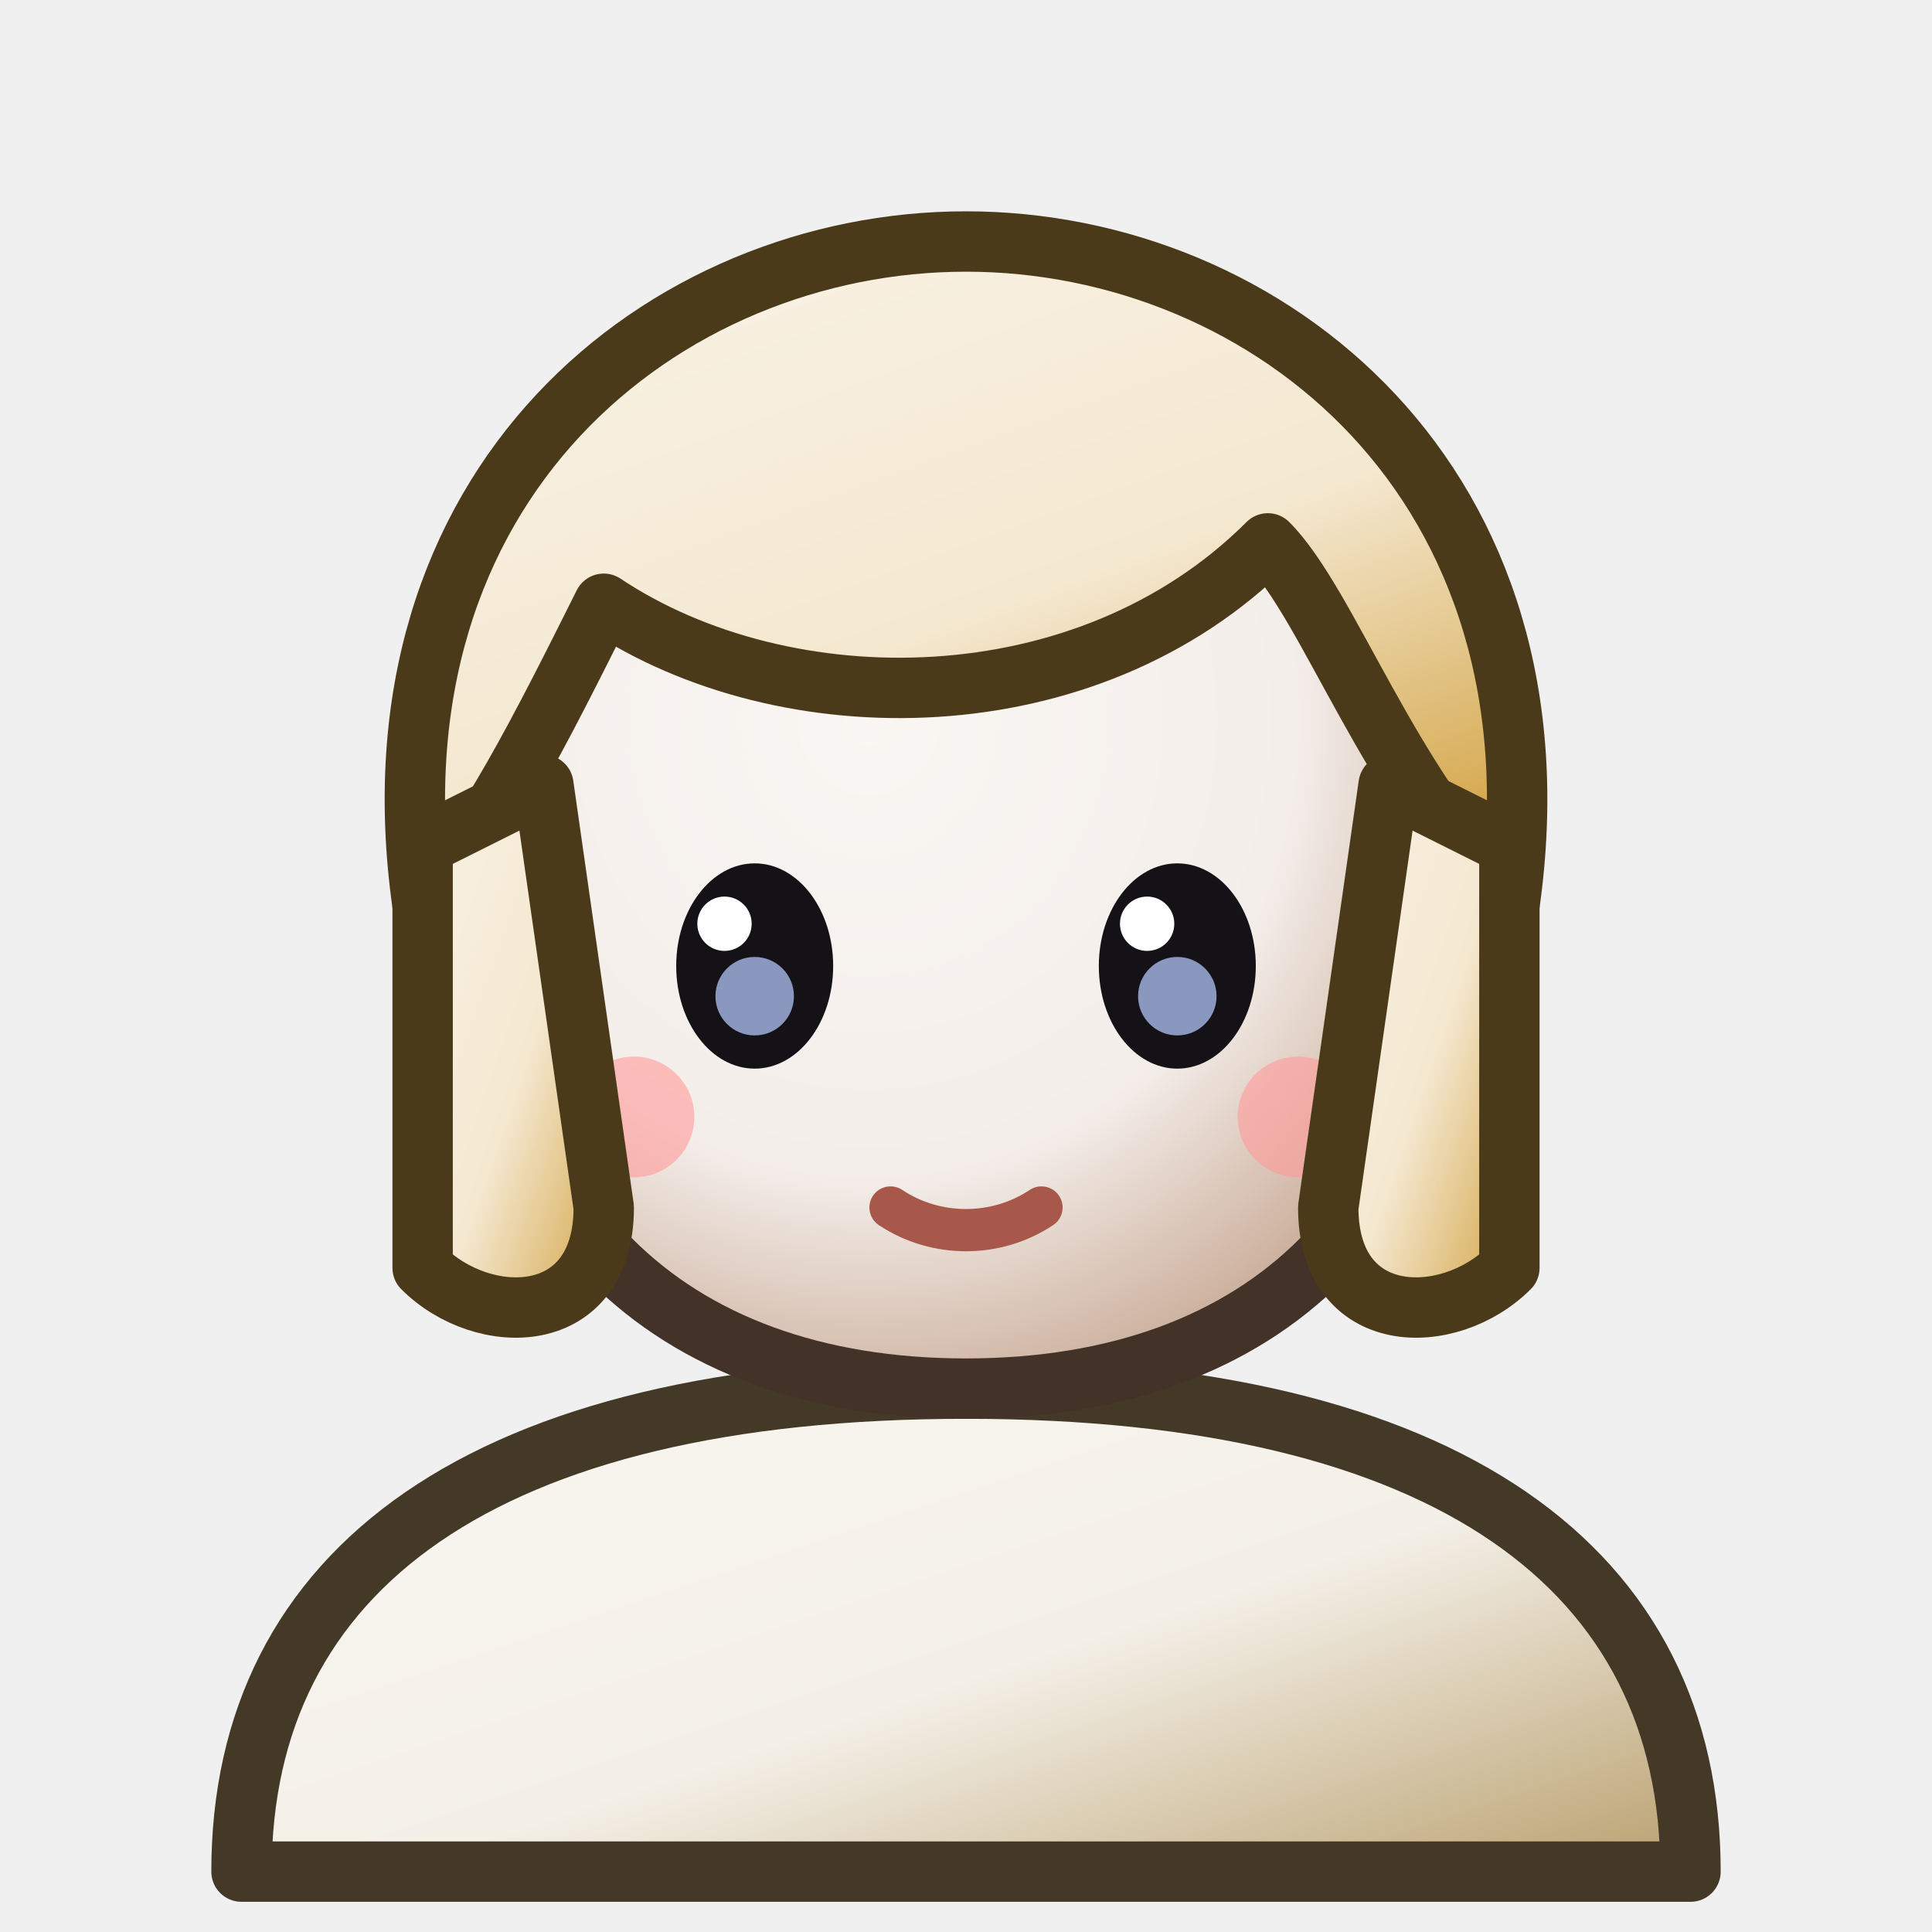
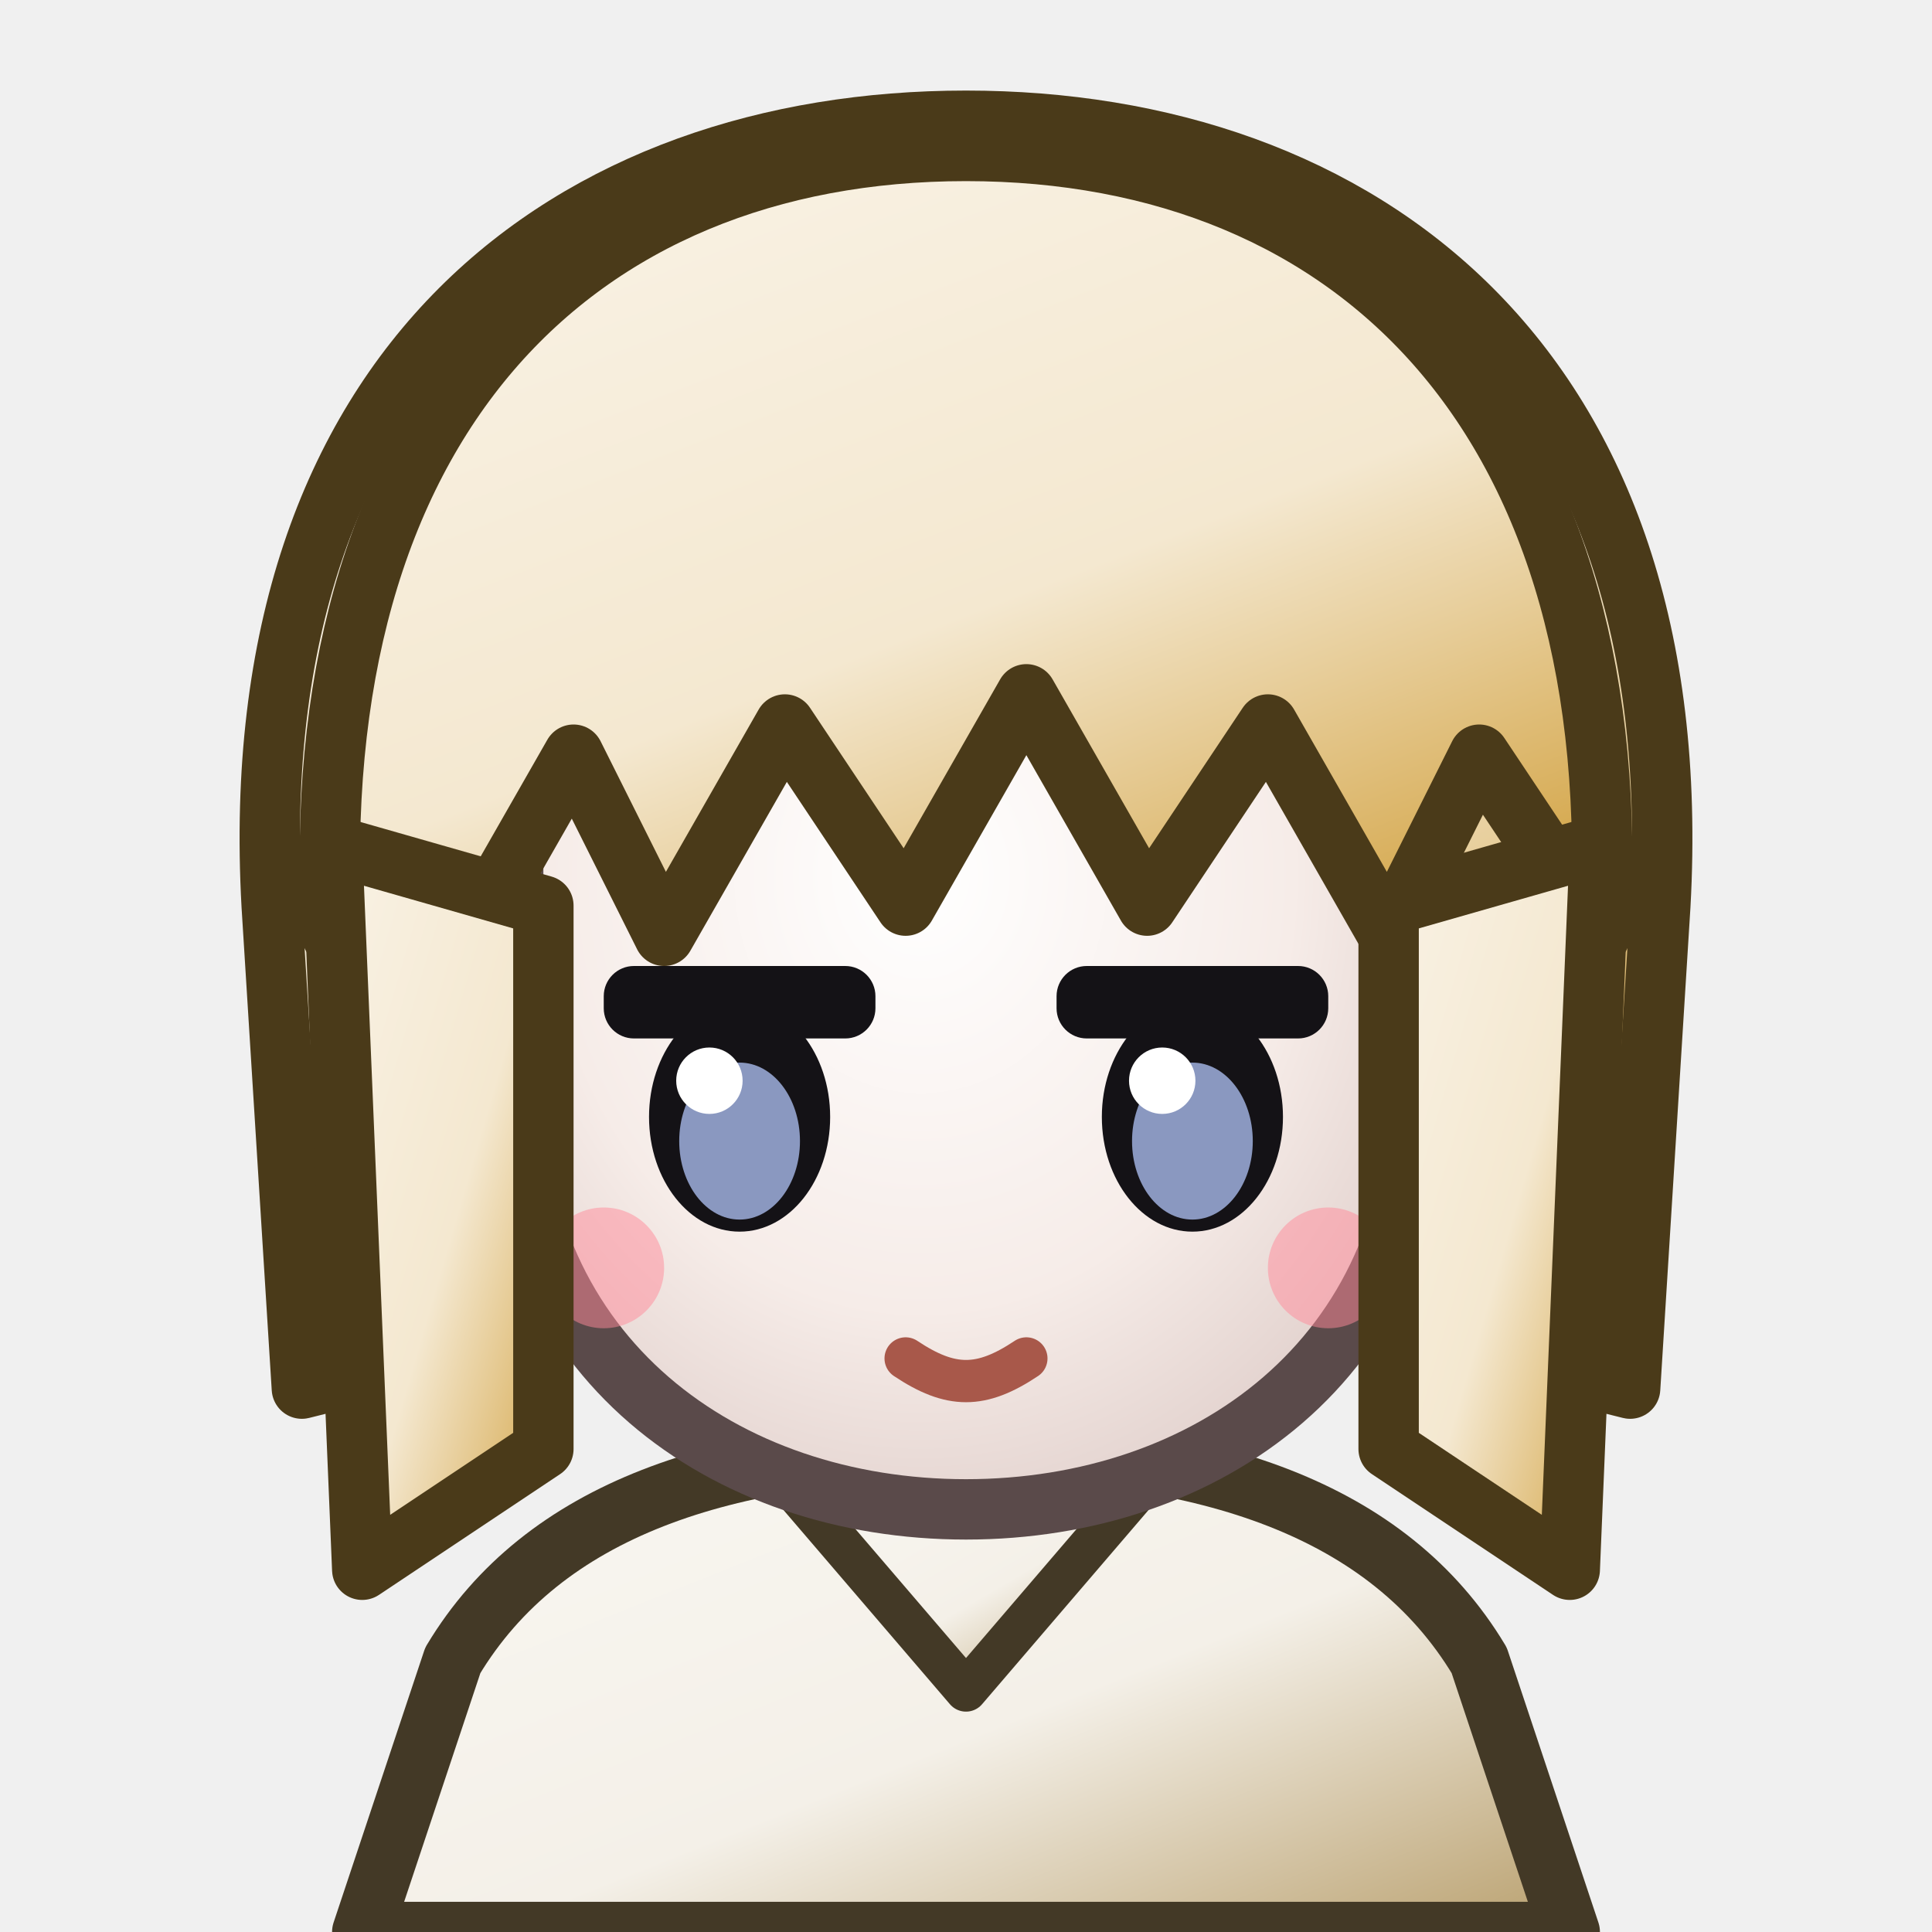
<svg xmlns="http://www.w3.org/2000/svg" data-generated="goods_icons.py" viewBox="0 0 64 64">
  <defs>
    <linearGradient id="g1" x1="0" y1="0" x2="1" y2="1">
      <stop offset="0" stop-color="#f9f7f2" />
      <stop offset=".55" stop-color="#f4f0e8" />
      <stop offset="1" stop-color="#b9a06e" />
    </linearGradient>
-     <radialGradient id="g2" cx="0.4" cy="0.35" r="0.8">
-       <stop offset="0" stop-color="#f9f6f3" />
-       <stop offset=".55" stop-color="#f4eeea" />
-       <stop offset="1" stop-color="#b68e73" />
-     </radialGradient>
+     <linearGradient id="g2" x1="0.0" y1="0.0" x2="1.0" y2="1.0">
+       <stop offset="0" stop-color="#f9f7f2" />
+       <stop offset=".55" stop-color="#f4f0e8" />
+       <stop offset="1" stop-color="#b9a06e" />
+     </linearGradient>
    <linearGradient id="g3" x1="0.2" y1="0" x2="0.8" y2="1">
      <stop offset="0" stop-color="#f9f2e5" />
      <stop offset=".55" stop-color="#f4e8d0" />
      <stop offset="1" stop-color="#d3a445" />
    </linearGradient>
-     <linearGradient id="g4" x1="0.0" y1="0.0" x2="1.0" y2="1.0">
+     <radialGradient id="g4" cx="0.45" cy="0.4" r="0.75">
+       <stop offset="0" stop-color="#ffffff" />
+       <stop offset=".55" stop-color="#f6ece8" />
+       <stop offset="1" stop-color="#d8c4c0" />
+     </radialGradient>
+     <linearGradient id="g5" x1="0.2" y1="0" x2="0.8" y2="1">
      <stop offset="0" stop-color="#f9f2e5" />
      <stop offset=".55" stop-color="#f4e8d0" />
      <stop offset="1" stop-color="#d3a445" />
    </linearGradient>
-     <linearGradient id="g5" x1="0.0" y1="0.0" x2="1.0" y2="1.0">
+     <linearGradient id="g6" x1="0.0" y1="0.0" x2="1.0" y2="1.0">
+       <stop offset="0" stop-color="#f9f2e5" />
+       <stop offset=".55" stop-color="#f4e8d0" />
+       <stop offset="1" stop-color="#d3a445" />
+     </linearGradient>
+     <linearGradient id="g7" x1="0.0" y1="0.0" x2="1.0" y2="1.0">
      <stop offset="0" stop-color="#f9f2e5" />
      <stop offset=".55" stop-color="#f4e8d0" />
      <stop offset="1" stop-color="#d3a445" />
    </linearGradient>
  </defs>
-   <path d="M8 62 C8 52 16 46 32 46 C48 46 56 52 56 62 Z" fill="url(#g1)" stroke="#433926" stroke-width="2" stroke-linejoin="round" stroke-linecap="round" />
-   <path d="M16 30 C16 18 22 12 32 12 C42 12 48 18 48 30 C48 40 42 46 32 46 C22 46 16 40 16 30 Z" fill="url(#g2)" stroke="#423227" stroke-width="2" stroke-linejoin="round" stroke-linecap="round" />
-   <ellipse cx="25" cy="32" rx="2.6" ry="3.4" fill="#141216" />
-   <ellipse cx="39" cy="32" rx="2.6" ry="3.4" fill="#141216" />
-   <circle cx="25" cy="33" r="1.3" fill="#8a98c0" />
-   <circle cx="39" cy="33" r="1.3" fill="#8a98c0" />
-   <circle cx="24" cy="30.6" r="0.9" fill="#ffffff" />
-   <circle cx="38" cy="30.6" r="0.9" fill="#ffffff" />
-   <path d="M29.5 40 C31 41 33 41 34.5 40" fill="none" stroke="#a8584a" stroke-width="1.4" stroke-linecap="round" stroke-linejoin="round" />
-   <circle cx="21" cy="37" r="2" fill="#ff9a9a" opacity="0.6" />
-   <circle cx="43" cy="37" r="2" fill="#ff9a9a" opacity="0.6" />
-   <path d="M14 30 C12 16 22 8 32 8 C42 8 52 16 50 30 C46 26 44 20 42 18 C36 24 26 24 20 20 C18 24 16 28 14 30 Z" fill="url(#g3)" stroke="#4a3a19" stroke-width="2" stroke-linejoin="round" stroke-linecap="round" />
-   <path d="M14 28 L14 42 C16 44 20 44 20 40 L18 26 Z" fill="url(#g4)" stroke="#4a3a19" stroke-width="2" stroke-linejoin="round" stroke-linecap="round" />
-   <path d="M50 28 L50 42 C48 44 44 44 44 40 L46 26 Z" fill="url(#g5)" stroke="#4a3a19" stroke-width="2" stroke-linejoin="round" stroke-linecap="round" />
+   <path d="M12 64 L15 55 C18 50 24 48 32 48 C40 48 46 50 49 55 L52 64 Z" fill="url(#g1)" stroke="#433926" stroke-width="2" stroke-linejoin="round" stroke-linecap="round" />
+   <path d="M26 49 L32 56 L38 49 Z" fill="url(#g2)" stroke="#433926" stroke-width="1.4" stroke-linejoin="round" stroke-linecap="round" />
+   <path d="M9 30 C8 12 19 4 32 4 C45 4 56 12 55 30 L54 46 L46 44 L18 44 L10 46 Z" fill="url(#g3)" stroke="#4a3a19" stroke-width="2" stroke-linejoin="round" stroke-linecap="round" />
+   <path d="M17 28 C17 19 23 15 32 15 C41 15 47 19 47 28 L47 36 C47 45 40 50 32 50 C24 50 17 45 17 36 Z" fill="url(#g4)" stroke="#5a4a4a" stroke-width="2" stroke-linejoin="round" stroke-linecap="round" />
+   <rect x="20.0" y="32" width="9" height="2.4" rx="1" fill="#141216" />
+   <ellipse cx="24.5" cy="37" rx="3" ry="3.8" fill="#141216" />
+   <ellipse cx="24.5" cy="37.8" rx="2" ry="2.6" fill="#8a98c0" />
+   <circle cx="23.5" cy="35.8" r="1.1" fill="#ffffff" />
+   <rect x="35.0" y="32" width="9" height="2.4" rx="1" fill="#141216" />
+   <ellipse cx="39.5" cy="37" rx="3" ry="3.8" fill="#141216" />
+   <ellipse cx="39.5" cy="37.8" rx="2" ry="2.6" fill="#8a98c0" />
+   <circle cx="38.5" cy="35.8" r="1.1" fill="#ffffff" />
+   <path d="M30 45 C31.5 46 32.5 46 34 45" fill="none" stroke="#a8584a" stroke-width="1.4" stroke-linecap="round" stroke-linejoin="round" />
+   <circle cx="20" cy="42" r="2" fill="#ff8a9a" opacity="0.5" />
+   <circle cx="44" cy="42" r="2" fill="#ff8a9a" opacity="0.5" />
+   <path d="M11 31 C10 14 19 5 32 5 C45 5 54 14 53 31 L49 25 L46 31 L42 24 L38 30 L34 23 L30 30 L26 24 L22 31 L19 25 L15 32 Z" fill="url(#g5)" stroke="#4a3a19" stroke-width="2" stroke-linejoin="round" stroke-linecap="round" />
+   <path d="M11 28 L18 30 L18 48 L12 52 Z" fill="url(#g6)" stroke="#4a3a19" stroke-width="2" stroke-linejoin="round" stroke-linecap="round" />
+   <path d="M53 28 L46 30 L46 48 L52 52 Z" fill="url(#g7)" stroke="#4a3a19" stroke-width="2" stroke-linejoin="round" stroke-linecap="round" />
</svg>
